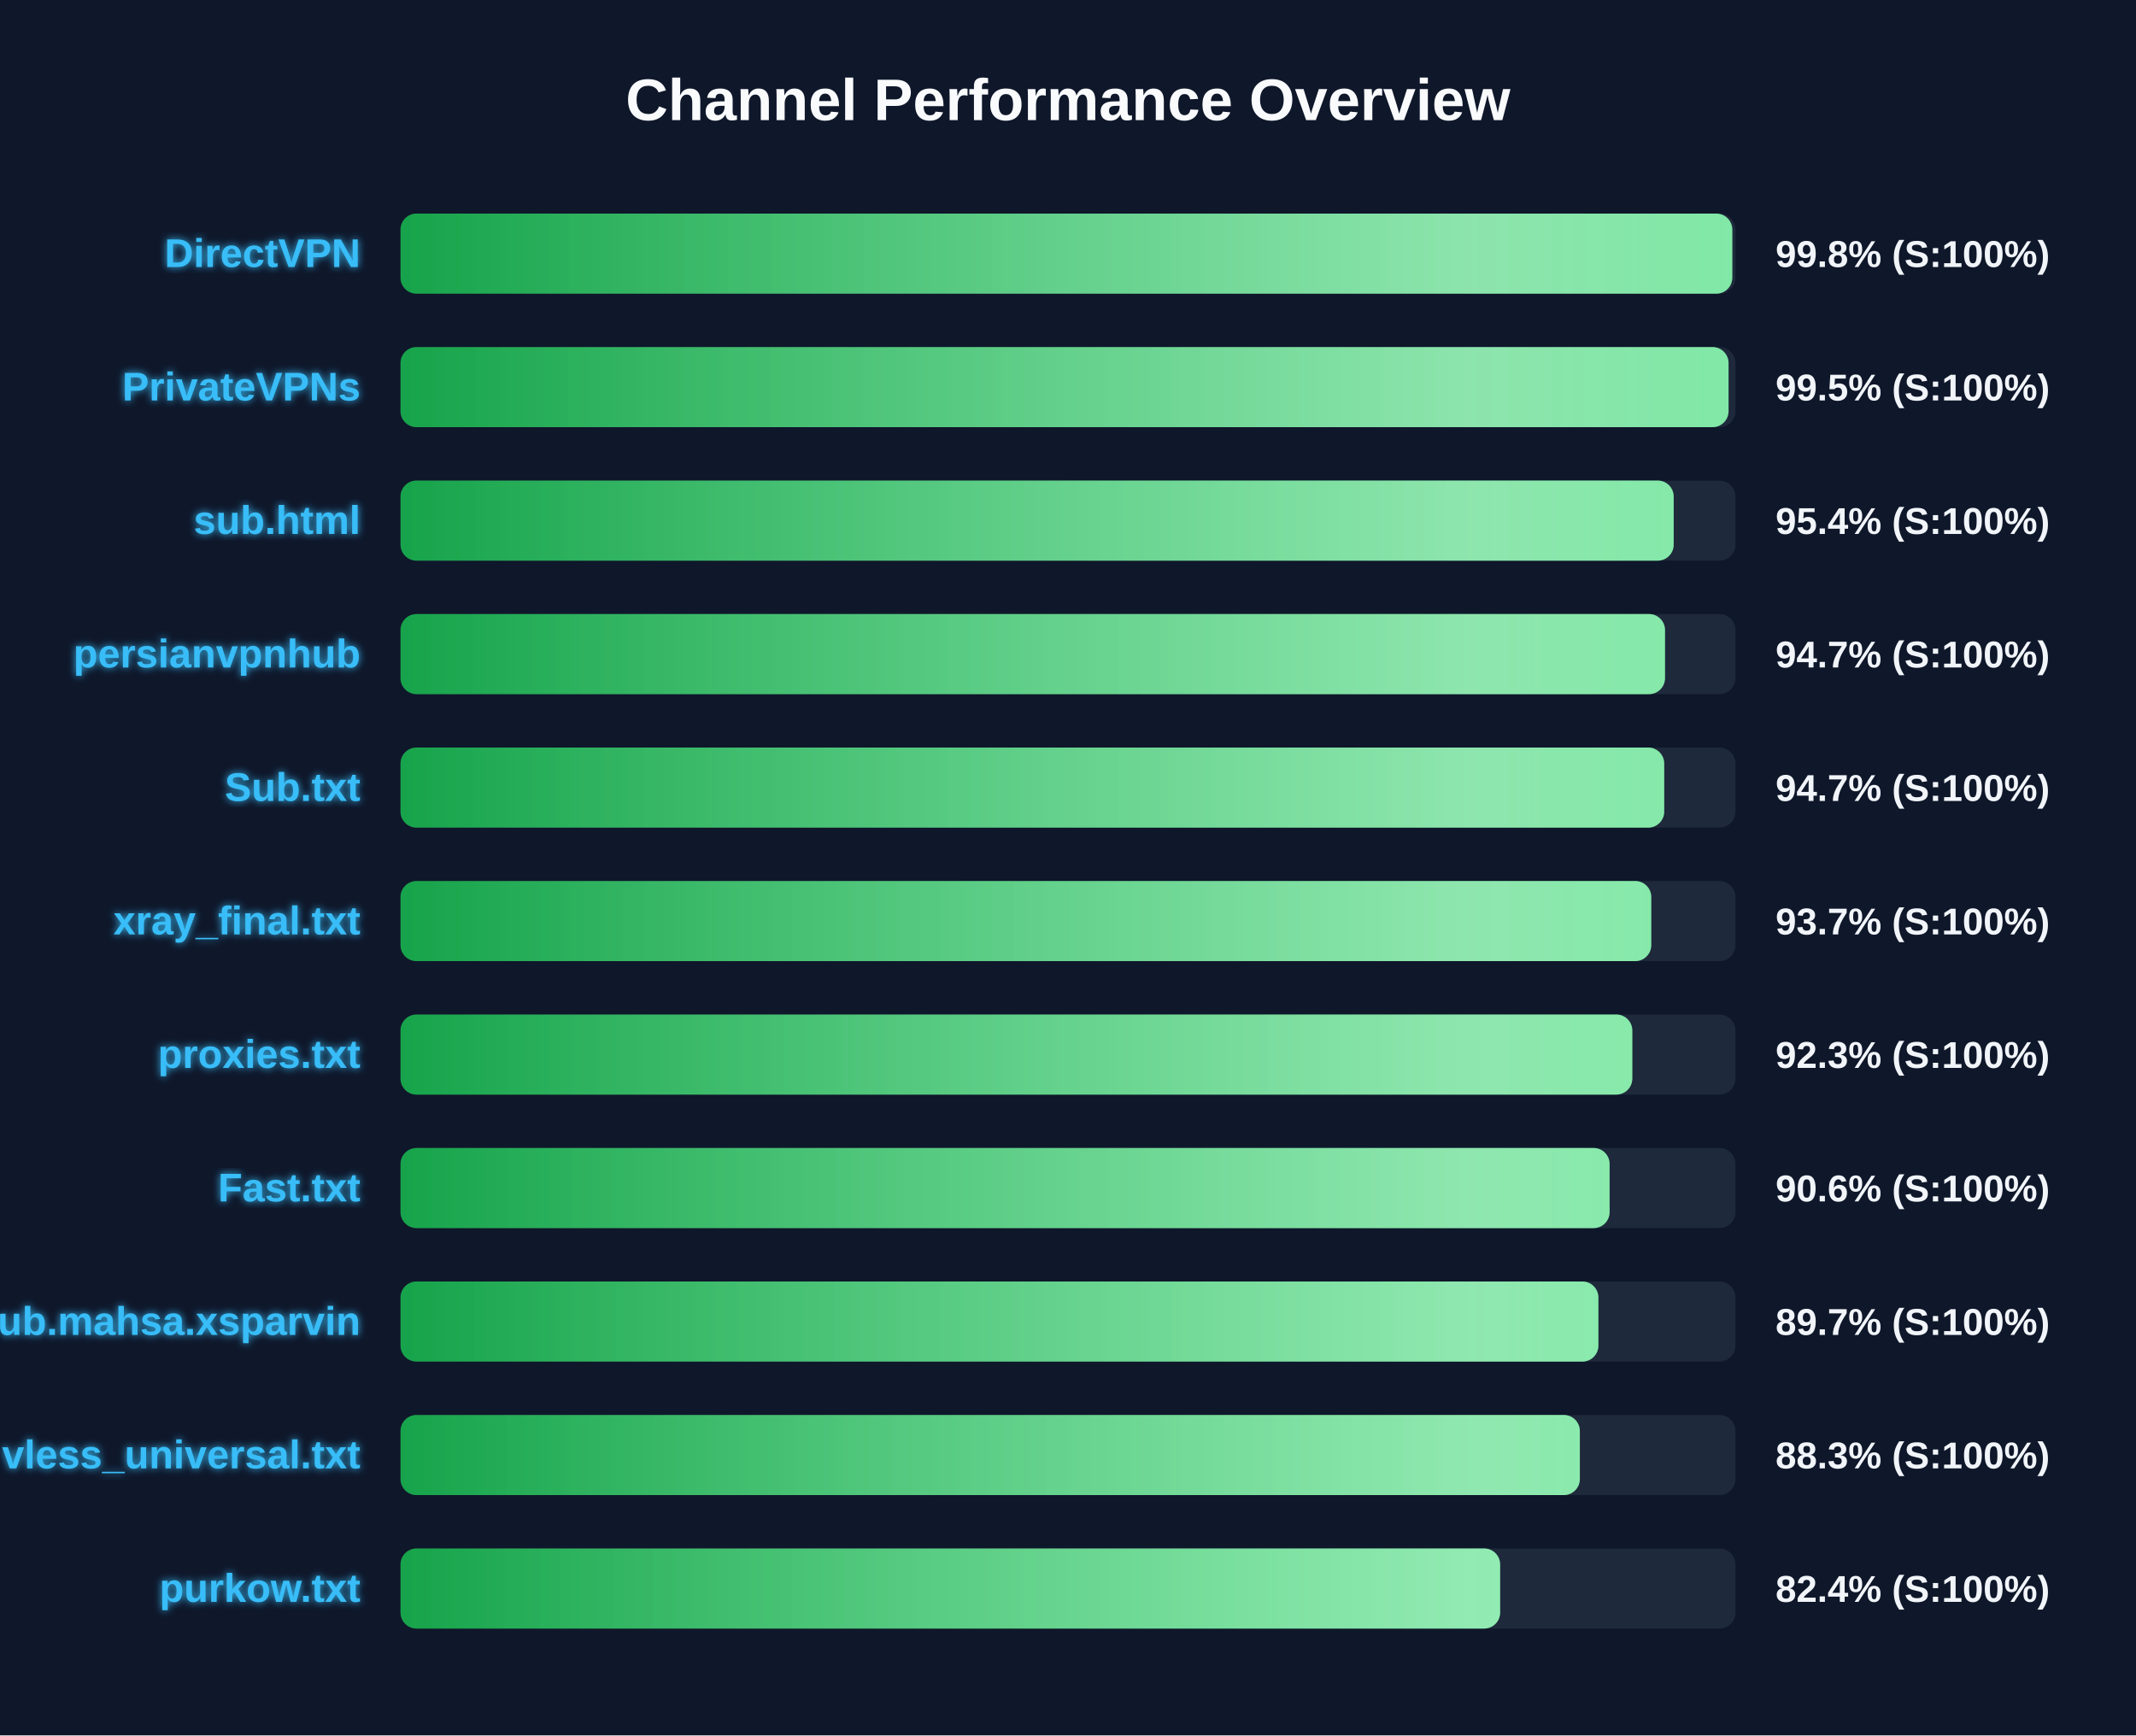
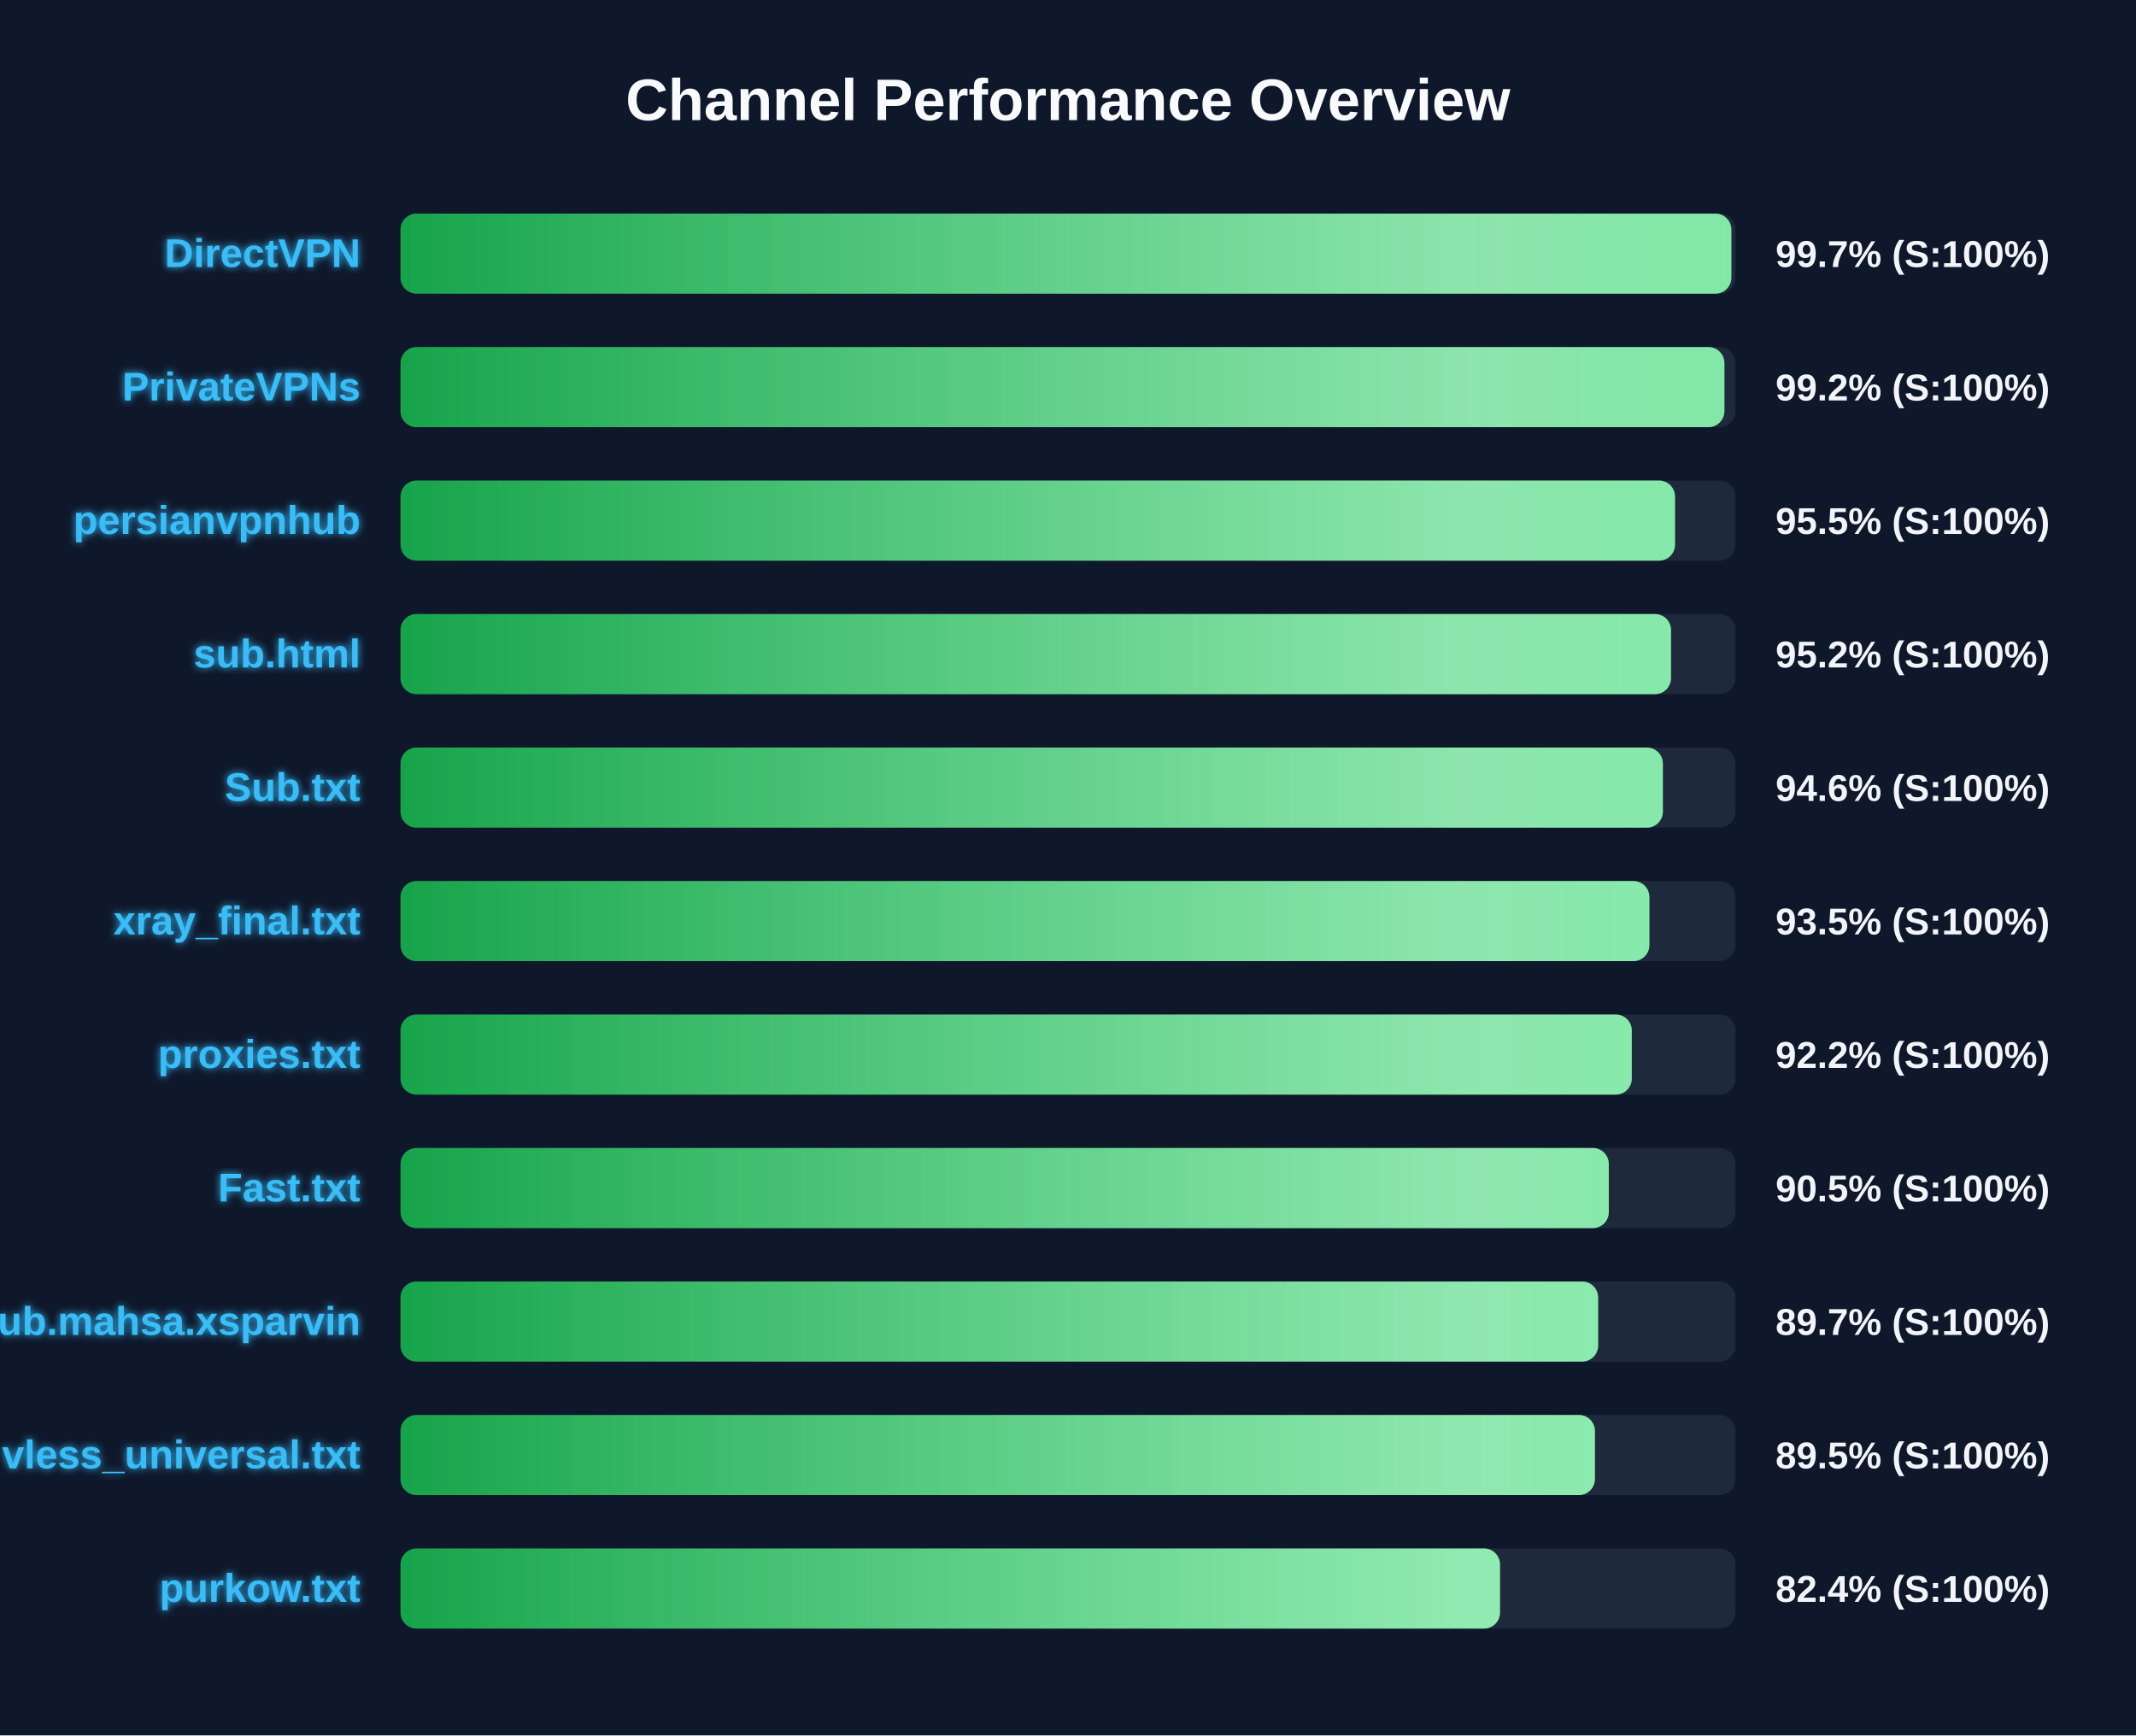
<svg xmlns="http://www.w3.org/2000/svg" width="800" height="650" version="1.1">
  <defs>
    <linearGradient id="grad-green" x1="0%" y1="0%" x2="100%" y2="0%">
      <stop offset="0%" stop-color="#16a34a" />
      <stop offset="100%" stop-color="#4ade80" />
    </linearGradient>
    <linearGradient id="grad-yellow" x1="0%" y1="0%" x2="100%" y2="0%">
      <stop offset="0%" stop-color="#ca8a04" />
      <stop offset="100%" stop-color="#fde047" />
    </linearGradient>
    <linearGradient id="grad-red" x1="0%" y1="0%" x2="100%" y2="0%">
      <stop offset="0%" stop-color="#dc2626" />
      <stop offset="100%" stop-color="#f87171" />
    </linearGradient>
    <linearGradient id="shimmer" x1="0%" y1="0%" x2="100%" y2="0%">
      <stop offset="0%" stop-color="rgba(255,255,255,0)" />
      <stop offset="50%" stop-color="rgba(255,255,255,0.4)" />
      <stop offset="100%" stop-color="rgba(255,255,255,0)" />
    </linearGradient>
    <filter id="glow" x="-20%" y="-20%" width="140%" height="140%">
      <feGaussianBlur stdDeviation="1.5" result="blur" />
      <feComposite in="SourceGraphic" in2="blur" operator="over" />
    </filter>
  </defs>
  <style>
        .bg-rect { fill: #0f172a; }
        .title { font: bold 22px 'Segoe UI', Arial, sans-serif; fill: #f8fafc; }
        .row { font: bold 15px 'Segoe UI', Arial, sans-serif; fill: #38bdf8; filter: url(#glow); }
        .score { font: bold 14px 'Segoe UI', Arial, sans-serif; fill: #f1f5f9; }
        @keyframes shimmer-anim {
            0% { transform: translateX(-100%); }
            100% { transform: translateX(200%); }
        }
        .shimmer-rect {
            animation: shimmer-anim 2.5s infinite linear;
        }
    </style>
  <rect width="100%" height="100%" class="bg-rect" />
  <text x="400" y="45" text-anchor="middle" class="title">Channel Performance Overview</text>
  <rect x="150" y="80" width="500" height="30" fill="#1e293b" rx="6" />
  <clipPath id="clip-0">
-     <rect x="150" y="80" width="498.8" height="30" rx="6" />
+     <rect x="150" y="80" width="498.45" height="30" rx="6" />
  </clipPath>
-   <rect x="150" y="80" width="498.8" height="30" fill="url(#grad-green)" rx="6" />
+   <rect x="150" y="80" width="498.45" height="30" fill="url(#grad-green)" rx="6" />
  <g clip-path="url(#clip-0)">
    <rect x="150" y="80" width="100%" height="30" fill="url(#shimmer)" class="shimmer-rect" />
  </g>
  <text x="135" y="100" text-anchor="end" class="row">DirectVPN</text>
-   <text x="665" y="100" text-anchor="start" class="score">99.8% (S:100%)</text>
+   <text x="665" y="100" text-anchor="start" class="score">99.7% (S:100%)</text>
  <rect x="150" y="130" width="500" height="30" fill="#1e293b" rx="6" />
  <clipPath id="clip-1">
-     <rect x="150" y="130" width="497.4" height="30" rx="6" />
+     <rect x="150" y="130" width="495.85" height="30" rx="6" />
  </clipPath>
-   <rect x="150" y="130" width="497.4" height="30" fill="url(#grad-green)" rx="6" />
+   <rect x="150" y="130" width="495.85" height="30" fill="url(#grad-green)" rx="6" />
  <g clip-path="url(#clip-1)">
    <rect x="150" y="130" width="100%" height="30" fill="url(#shimmer)" class="shimmer-rect" />
  </g>
  <text x="135" y="150" text-anchor="end" class="row">PrivateVPNs</text>
-   <text x="665" y="150" text-anchor="start" class="score">99.5% (S:100%)</text>
+   <text x="665" y="150" text-anchor="start" class="score">99.2% (S:100%)</text>
  <rect x="150" y="180" width="500" height="30" fill="#1e293b" rx="6" />
  <clipPath id="clip-2">
-     <rect x="150" y="180" width="476.85" height="30" rx="6" />
+     <rect x="150" y="180" width="477.35" height="30" rx="6" />
  </clipPath>
-   <rect x="150" y="180" width="476.85" height="30" fill="url(#grad-green)" rx="6" />
+   <rect x="150" y="180" width="477.35" height="30" fill="url(#grad-green)" rx="6" />
  <g clip-path="url(#clip-2)">
    <rect x="150" y="180" width="100%" height="30" fill="url(#shimmer)" class="shimmer-rect" />
  </g>
-   <text x="135" y="200" text-anchor="end" class="row">sub.html</text>
-   <text x="665" y="200" text-anchor="start" class="score">95.4% (S:100%)</text>
+   <text x="135" y="200" text-anchor="end" class="row">persianvpnhub</text>
+   <text x="665" y="200" text-anchor="start" class="score">95.5% (S:100%)</text>
  <rect x="150" y="230" width="500" height="30" fill="#1e293b" rx="6" />
  <clipPath id="clip-3">
-     <rect x="150" y="230" width="473.6" height="30" rx="6" />
+     <rect x="150" y="230" width="475.85" height="30" rx="6" />
  </clipPath>
-   <rect x="150" y="230" width="473.6" height="30" fill="url(#grad-green)" rx="6" />
+   <rect x="150" y="230" width="475.85" height="30" fill="url(#grad-green)" rx="6" />
  <g clip-path="url(#clip-3)">
    <rect x="150" y="230" width="100%" height="30" fill="url(#shimmer)" class="shimmer-rect" />
  </g>
-   <text x="135" y="250" text-anchor="end" class="row">persianvpnhub</text>
-   <text x="665" y="250" text-anchor="start" class="score">94.7% (S:100%)</text>
+   <text x="135" y="250" text-anchor="end" class="row">sub.html</text>
+   <text x="665" y="250" text-anchor="start" class="score">95.2% (S:100%)</text>
  <rect x="150" y="280" width="500" height="30" fill="#1e293b" rx="6" />
  <clipPath id="clip-4">
-     <rect x="150" y="280" width="473.3" height="30" rx="6" />
+     <rect x="150" y="280" width="472.8" height="30" rx="6" />
  </clipPath>
-   <rect x="150" y="280" width="473.3" height="30" fill="url(#grad-green)" rx="6" />
+   <rect x="150" y="280" width="472.8" height="30" fill="url(#grad-green)" rx="6" />
  <g clip-path="url(#clip-4)">
    <rect x="150" y="280" width="100%" height="30" fill="url(#shimmer)" class="shimmer-rect" />
  </g>
  <text x="135" y="300" text-anchor="end" class="row">Sub.txt</text>
-   <text x="665" y="300" text-anchor="start" class="score">94.7% (S:100%)</text>
+   <text x="665" y="300" text-anchor="start" class="score">94.6% (S:100%)</text>
  <rect x="150" y="330" width="500" height="30" fill="#1e293b" rx="6" />
  <clipPath id="clip-5">
-     <rect x="150" y="330" width="468.45" height="30" rx="6" />
+     <rect x="150" y="330" width="467.75" height="30" rx="6" />
  </clipPath>
-   <rect x="150" y="330" width="468.45" height="30" fill="url(#grad-green)" rx="6" />
+   <rect x="150" y="330" width="467.75" height="30" fill="url(#grad-green)" rx="6" />
  <g clip-path="url(#clip-5)">
    <rect x="150" y="330" width="100%" height="30" fill="url(#shimmer)" class="shimmer-rect" />
  </g>
  <text x="135" y="350" text-anchor="end" class="row">xray_final.txt</text>
-   <text x="665" y="350" text-anchor="start" class="score">93.7% (S:100%)</text>
+   <text x="665" y="350" text-anchor="start" class="score">93.5% (S:100%)</text>
  <rect x="150" y="380" width="500" height="30" fill="#1e293b" rx="6" />
  <clipPath id="clip-6">
-     <rect x="150" y="380" width="461.35" height="30" rx="6" />
+     <rect x="150" y="380" width="461.15" height="30" rx="6" />
  </clipPath>
-   <rect x="150" y="380" width="461.35" height="30" fill="url(#grad-green)" rx="6" />
+   <rect x="150" y="380" width="461.15" height="30" fill="url(#grad-green)" rx="6" />
  <g clip-path="url(#clip-6)">
    <rect x="150" y="380" width="100%" height="30" fill="url(#shimmer)" class="shimmer-rect" />
  </g>
  <text x="135" y="400" text-anchor="end" class="row">proxies.txt</text>
-   <text x="665" y="400" text-anchor="start" class="score">92.3% (S:100%)</text>
+   <text x="665" y="400" text-anchor="start" class="score">92.2% (S:100%)</text>
  <rect x="150" y="430" width="500" height="30" fill="#1e293b" rx="6" />
  <clipPath id="clip-7">
-     <rect x="150" y="430" width="452.85" height="30" rx="6" />
+     <rect x="150" y="430" width="452.55" height="30" rx="6" />
  </clipPath>
-   <rect x="150" y="430" width="452.85" height="30" fill="url(#grad-green)" rx="6" />
+   <rect x="150" y="430" width="452.55" height="30" fill="url(#grad-green)" rx="6" />
  <g clip-path="url(#clip-7)">
    <rect x="150" y="430" width="100%" height="30" fill="url(#shimmer)" class="shimmer-rect" />
  </g>
  <text x="135" y="450" text-anchor="end" class="row">Fast.txt</text>
-   <text x="665" y="450" text-anchor="start" class="score">90.6% (S:100%)</text>
+   <text x="665" y="450" text-anchor="start" class="score">90.5% (S:100%)</text>
  <rect x="150" y="480" width="500" height="30" fill="#1e293b" rx="6" />
  <clipPath id="clip-8">
-     <rect x="150" y="480" width="448.65" height="30" rx="6" />
+     <rect x="150" y="480" width="448.55" height="30" rx="6" />
  </clipPath>
-   <rect x="150" y="480" width="448.65" height="30" fill="url(#grad-green)" rx="6" />
+   <rect x="150" y="480" width="448.55" height="30" fill="url(#grad-green)" rx="6" />
  <g clip-path="url(#clip-8)">
    <rect x="150" y="480" width="100%" height="30" fill="url(#shimmer)" class="shimmer-rect" />
  </g>
  <text x="135" y="500" text-anchor="end" class="row">Sub.mahsa.xsparvin</text>
  <text x="665" y="500" text-anchor="start" class="score">89.7% (S:100%)</text>
  <rect x="150" y="530" width="500" height="30" fill="#1e293b" rx="6" />
  <clipPath id="clip-9">
-     <rect x="150" y="530" width="441.7" height="30" rx="6" />
+     <rect x="150" y="530" width="447.35" height="30" rx="6" />
  </clipPath>
-   <rect x="150" y="530" width="441.7" height="30" fill="url(#grad-green)" rx="6" />
+   <rect x="150" y="530" width="447.35" height="30" fill="url(#grad-green)" rx="6" />
  <g clip-path="url(#clip-9)">
    <rect x="150" y="530" width="100%" height="30" fill="url(#shimmer)" class="shimmer-rect" />
  </g>
  <text x="135" y="550" text-anchor="end" class="row">vless_universal.txt</text>
-   <text x="665" y="550" text-anchor="start" class="score">88.3% (S:100%)</text>
+   <text x="665" y="550" text-anchor="start" class="score">89.5% (S:100%)</text>
  <rect x="150" y="580" width="500" height="30" fill="#1e293b" rx="6" />
  <clipPath id="clip-10">
-     <rect x="150" y="580" width="411.85" height="30" rx="6" />
+     <rect x="150" y="580" width="411.8" height="30" rx="6" />
  </clipPath>
-   <rect x="150" y="580" width="411.85" height="30" fill="url(#grad-green)" rx="6" />
+   <rect x="150" y="580" width="411.8" height="30" fill="url(#grad-green)" rx="6" />
  <g clip-path="url(#clip-10)">
    <rect x="150" y="580" width="100%" height="30" fill="url(#shimmer)" class="shimmer-rect" />
  </g>
  <text x="135" y="600" text-anchor="end" class="row">purkow.txt</text>
  <text x="665" y="600" text-anchor="start" class="score">82.4% (S:100%)</text>
</svg>
